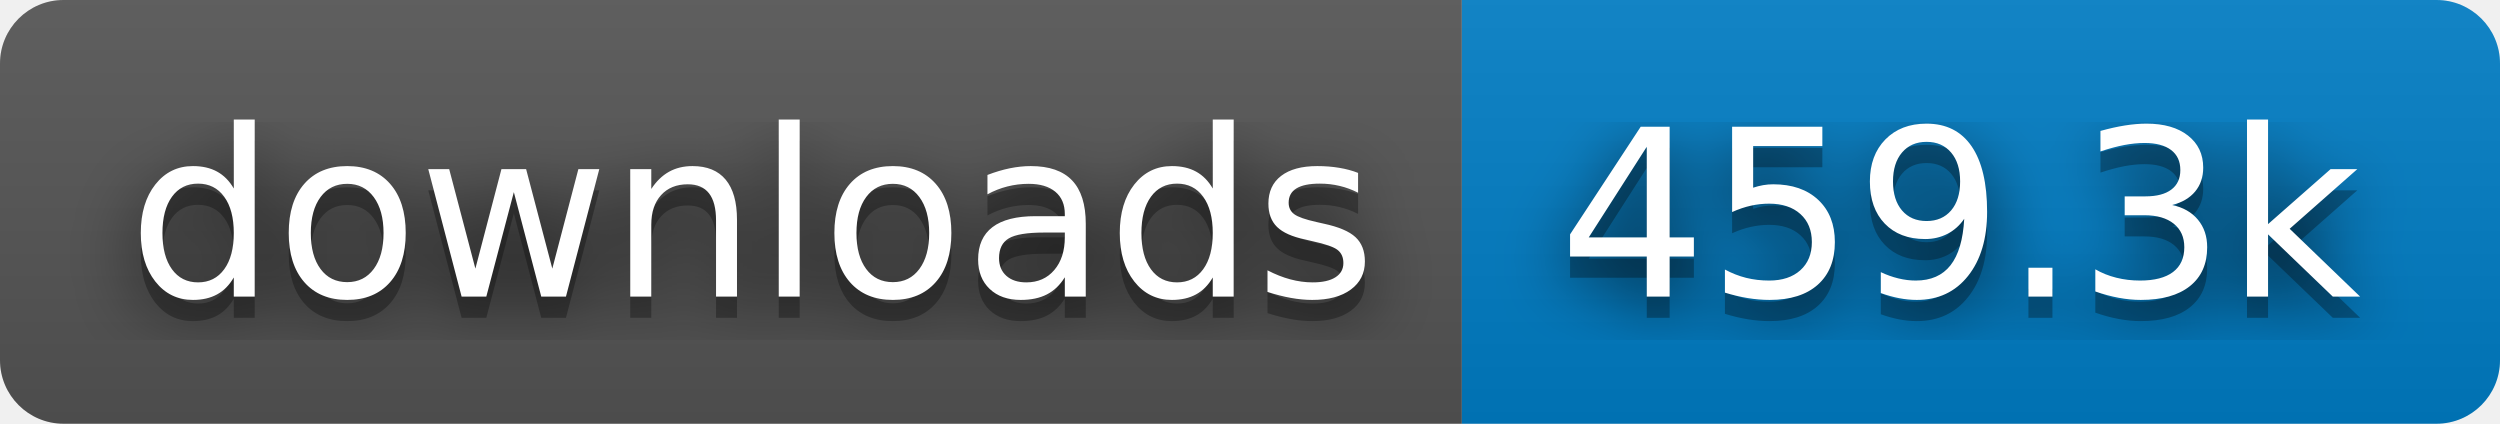
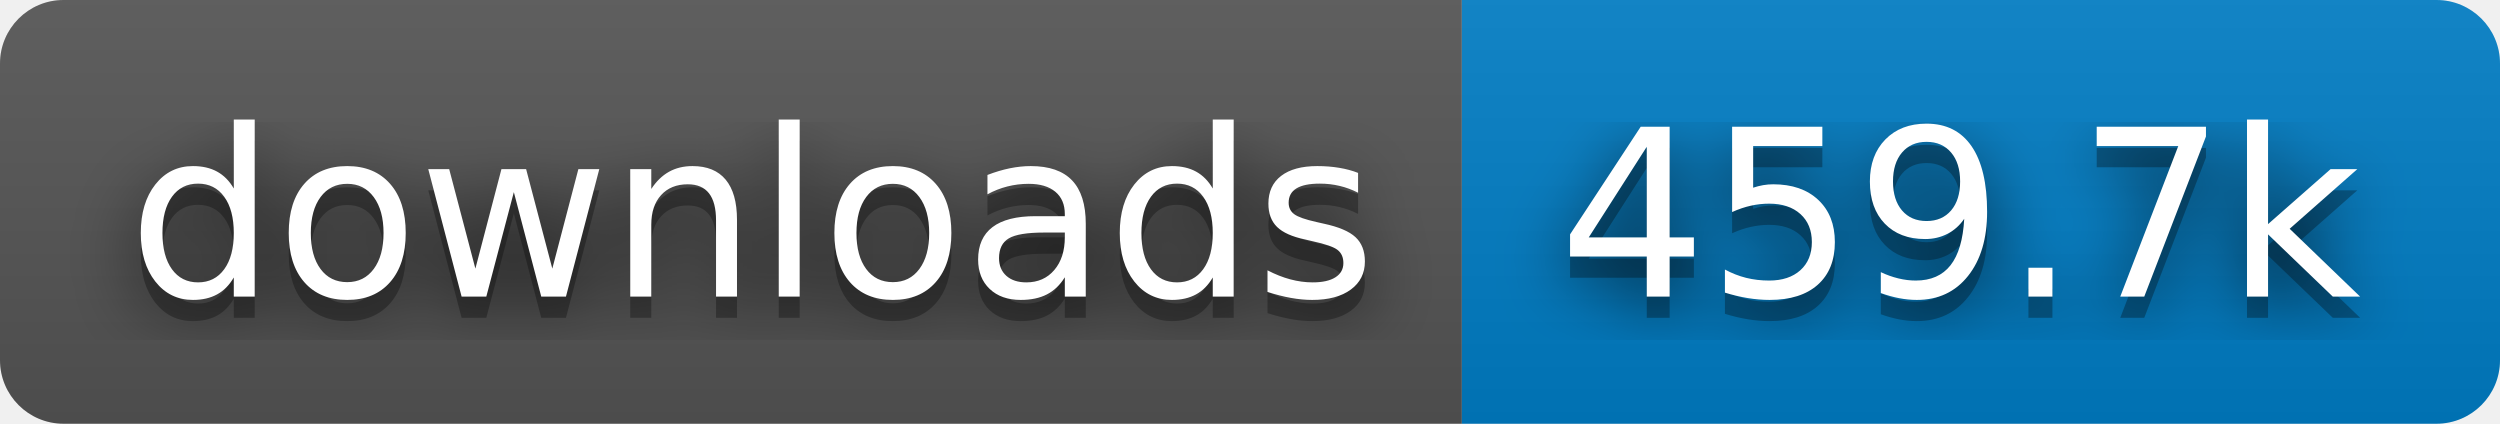
- <svg xmlns="http://www.w3.org/2000/svg" width="118" height="20" role="img" aria-label="downloads: 459.3k">
+ <svg xmlns="http://www.w3.org/2000/svg" width="118" height="20" role="img" aria-label="downloads: 459.7k">
  <filter id="blur">
    <feGaussianBlur stdDeviation="16" />
  </filter>
  <linearGradient id="s" x2="0" y2="100%">
    <stop offset="0" stop-color="#bbb" stop-opacity=".1" />
    <stop offset="1" stop-opacity=".1" />
  </linearGradient>
  <clipPath id="r">
    <rect width="118" height="20" rx="3" />
  </clipPath>
  <g clip-path="url(#r)">
    <rect width="69" height="20" fill="#555" />
    <rect x="69" width="49" height="20" fill="#007ec6" />
    <rect width="118" height="20" fill="url(#s)" />
  </g>
  <g fill="#fff" text-anchor="middle" font-family="Verdana,Geneva,DejaVu Sans,sans-serif" text-rendering="geometricPrecision" font-size="110">
    <g transform="scale(.1)">
      <g aria-hidden="true" fill="#010101">
        <text x="355" y="150" fill-opacity=".8" filter="url(#blur)" textLength="590">downloads</text>
        <text x="355" y="150" fill-opacity=".3" textLength="590">downloads</text>
      </g>
      <text x="355" y="140" textLength="590">downloads</text>
    </g>
    <g transform="scale(.1)">
      <g aria-hidden="true" fill="#010101">
-         <text x="925" y="150" fill-opacity=".8" filter="url(#blur)" textLength="390">459.3k</text>
-         <text x="925" y="150" fill-opacity=".3" textLength="390">459.3k</text>
+         <text x="925" y="150" fill-opacity=".8" filter="url(#blur)" textLength="390">459.7k</text>
+         <text x="925" y="150" fill-opacity=".3" textLength="390">459.7k</text>
      </g>
-       <text x="925" y="140" textLength="390">459.3k</text>
+       <text x="925" y="140" textLength="390">459.7k</text>
    </g>
  </g>
</svg>
